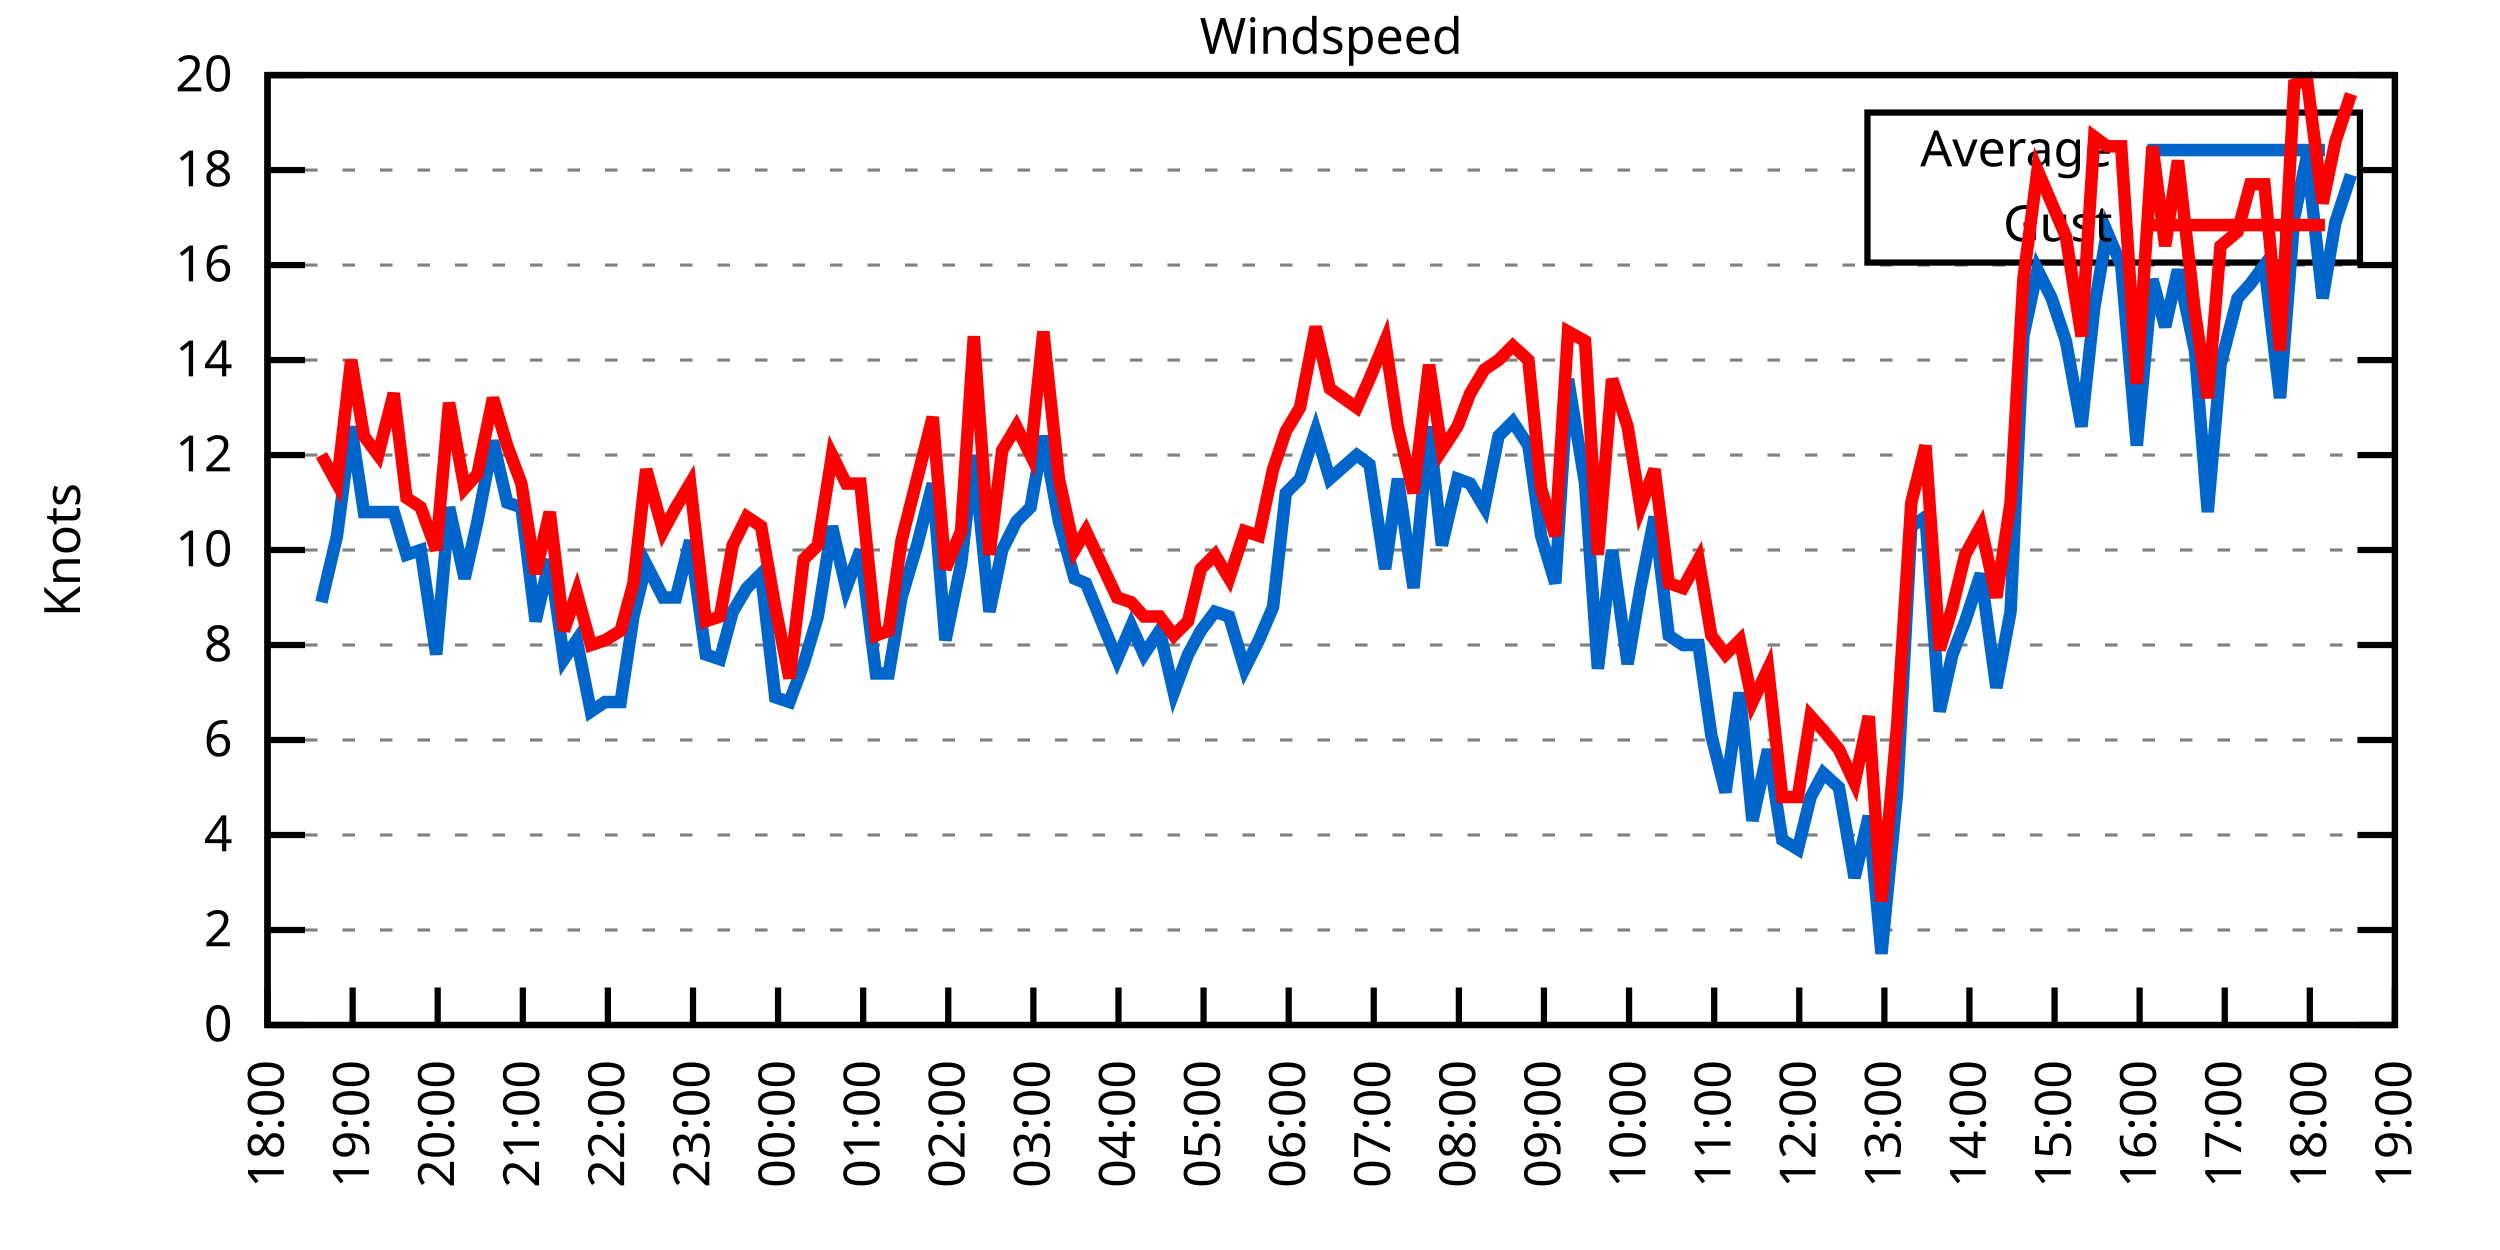
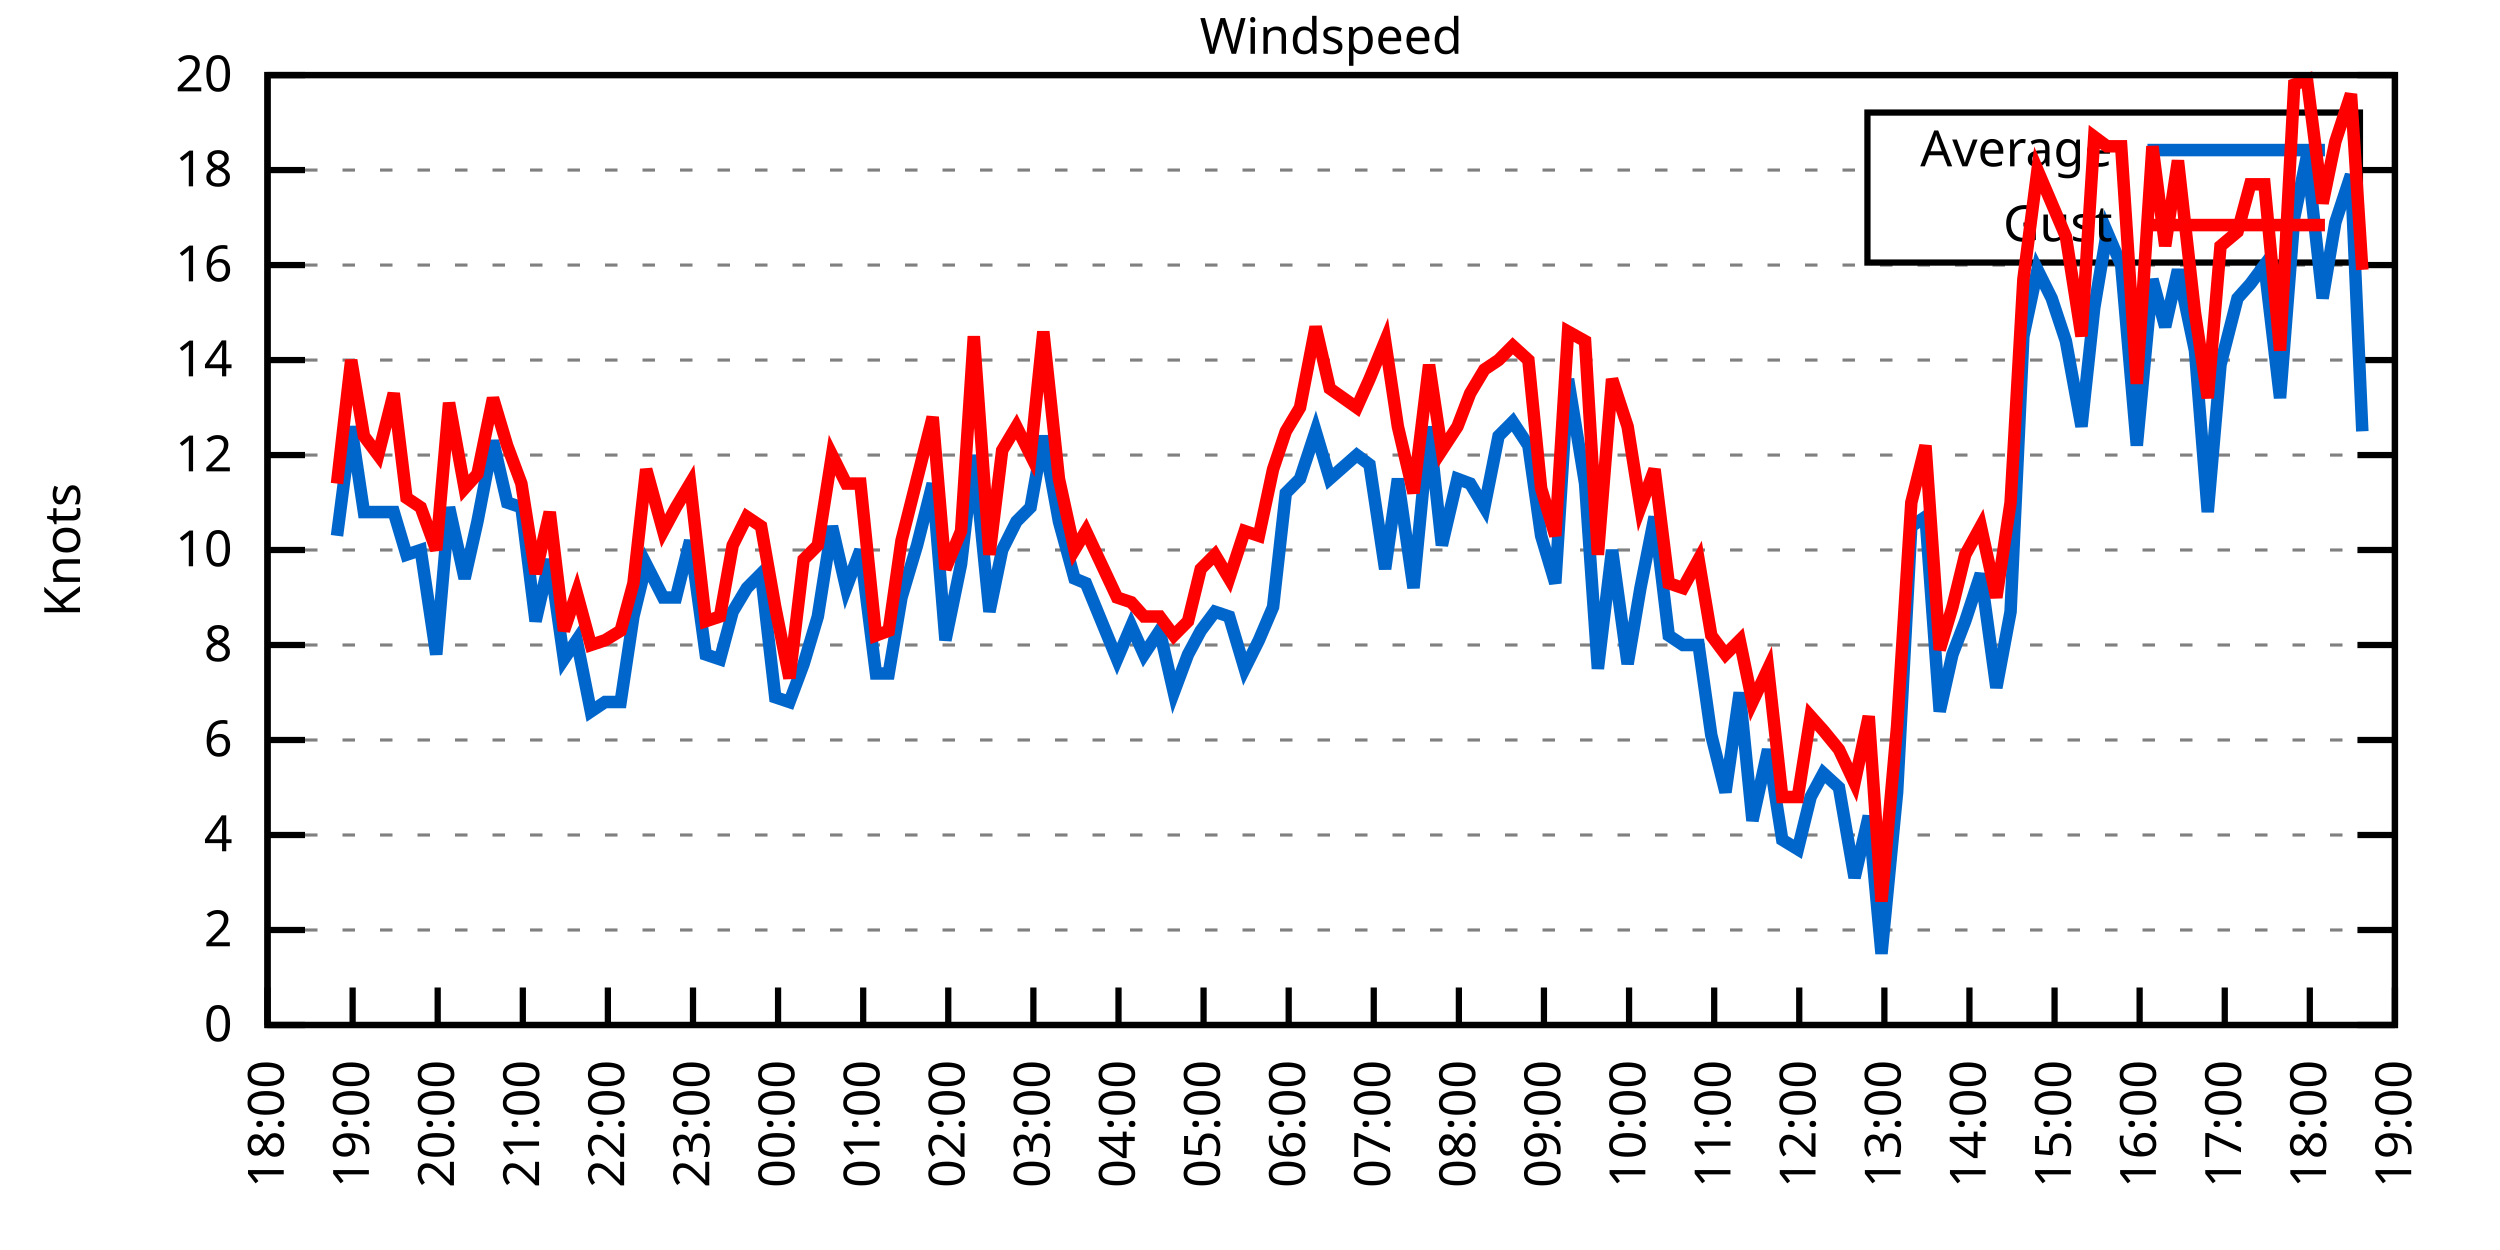
<svg xmlns="http://www.w3.org/2000/svg" xmlns:xlink="http://www.w3.org/1999/xlink" width="400" height="200" viewBox="0 0 400 200">
  <g id="gnuplot_canvas">
    <rect x="0" y="0" width="400" height="200" fill="none" />
    <defs>
      <circle id="gpDot" r="0.5" stroke-width="0.5" stroke="currentColor" />
      <path id="gpPt0" stroke-width="0.333" stroke="currentColor" d="M-1,0 h2 M0,-1 v2" />
      <path id="gpPt1" stroke-width="0.333" stroke="currentColor" d="M-1,-1 L1,1 M1,-1 L-1,1" />
      <path id="gpPt2" stroke-width="0.333" stroke="currentColor" d="M-1,0 L1,0 M0,-1 L0,1 M-1,-1 L1,1 M-1,1 L1,-1" />
      <rect id="gpPt3" stroke-width="0.333" stroke="currentColor" x="-1" y="-1" width="2" height="2" />
      <rect id="gpPt4" stroke-width="0.333" stroke="currentColor" fill="currentColor" x="-1" y="-1" width="2" height="2" />
      <circle id="gpPt5" stroke-width="0.333" stroke="currentColor" cx="0" cy="0" r="1" />
      <use xlink:href="#gpPt5" id="gpPt6" fill="currentColor" stroke="none" />
      <path id="gpPt7" stroke-width="0.333" stroke="currentColor" d="M0,-1.33 L-1.33,0.67 L1.33,0.67 z" />
      <use xlink:href="#gpPt7" id="gpPt8" fill="currentColor" stroke="none" />
      <use xlink:href="#gpPt7" id="gpPt9" stroke="currentColor" transform="rotate(180)" />
      <use xlink:href="#gpPt9" id="gpPt10" fill="currentColor" stroke="none" />
      <use xlink:href="#gpPt3" id="gpPt11" stroke="currentColor" transform="rotate(45)" />
      <use xlink:href="#gpPt11" id="gpPt12" fill="currentColor" stroke="none" />
      <path id="gpPt13" stroke-width="0.333" stroke="currentColor" d="M0,1.330 L1.265,0.411 L0.782,-1.067 L-0.782,-1.076 L-1.265,0.411 z" />
      <use xlink:href="#gpPt13" id="gpPt14" fill="currentColor" stroke="none" />
      <filter id="textbox" filterUnits="objectBoundingBox" x="0" y="0" height="1" width="1">
        <feFlood flood-color="white" flood-opacity="1" result="bgnd" />
        <feComposite in="SourceGraphic" in2="bgnd" operator="atop" />
      </filter>
      <filter id="greybox" filterUnits="objectBoundingBox" x="0" y="0" height="1" width="1">
        <feFlood flood-color="lightgrey" flood-opacity="1" result="grey" />
        <feComposite in="SourceGraphic" in2="grey" operator="atop" />
      </filter>
    </defs>
    <g fill="none" color="white" stroke="currentColor" stroke-width="1.00" stroke-linecap="butt" stroke-linejoin="miter">
</g>
    <g fill="none" color="black" stroke="currentColor" stroke-width="1.00" stroke-linecap="butt" stroke-linejoin="miter">
      <g stroke="none" shape-rendering="crispEdges">
        <polygon fill="rgb(255, 255, 255)" points="42.80,164.00 383.18,164.00 383.18,12.02 42.80,12.02 " />
      </g>
    </g>
    <g fill="none" color="black" stroke="currentColor" stroke-width="1.00" stroke-linecap="butt" stroke-linejoin="miter">
</g>
    <g fill="none" color="black" stroke="black" stroke-width="0.50" stroke-linecap="butt" stroke-linejoin="miter">
</g>
    <g fill="none" color="gray" stroke="currentColor" stroke-width="0.50" stroke-linecap="butt" stroke-linejoin="miter">
      <path stroke="gray" stroke-dasharray="2,4" class="gridline" d="M42.80,164.00 L383.19,164.00  " />
    </g>
    <g fill="none" color="gray" stroke="gray" stroke-width="1.00" stroke-linecap="butt" stroke-linejoin="miter">
</g>
    <g fill="none" color="black" stroke="currentColor" stroke-width="1.00" stroke-linecap="butt" stroke-linejoin="miter">
      <path stroke="black" d="M42.80,164.00 L48.80,164.00 M383.19,164.00 L377.19,164.00  " />
      <g transform="translate(37.20,166.60)" stroke="none" fill="black" font-family="Sans" font-size="8.00" text-anchor="end">
        <text>
          <tspan font-family="Sans"> 0</tspan>
        </text>
      </g>
    </g>
    <g fill="none" color="black" stroke="currentColor" stroke-width="1.00" stroke-linecap="butt" stroke-linejoin="miter">
</g>
    <g fill="none" color="black" stroke="black" stroke-width="0.50" stroke-linecap="butt" stroke-linejoin="miter">
</g>
    <g fill="none" color="gray" stroke="currentColor" stroke-width="0.50" stroke-linecap="butt" stroke-linejoin="miter">
      <path stroke="gray" stroke-dasharray="2,4" class="gridline" d="M42.80,148.80 L383.19,148.80  " />
    </g>
    <g fill="none" color="gray" stroke="gray" stroke-width="1.00" stroke-linecap="butt" stroke-linejoin="miter">
</g>
    <g fill="none" color="black" stroke="currentColor" stroke-width="1.00" stroke-linecap="butt" stroke-linejoin="miter">
      <path stroke="black" d="M42.80,148.80 L48.80,148.80 M383.19,148.80 L377.19,148.80  " />
      <g transform="translate(37.20,151.40)" stroke="none" fill="black" font-family="Sans" font-size="8.00" text-anchor="end">
        <text>
          <tspan font-family="Sans"> 2</tspan>
        </text>
      </g>
    </g>
    <g fill="none" color="black" stroke="currentColor" stroke-width="1.00" stroke-linecap="butt" stroke-linejoin="miter">
</g>
    <g fill="none" color="black" stroke="black" stroke-width="0.50" stroke-linecap="butt" stroke-linejoin="miter">
</g>
    <g fill="none" color="gray" stroke="currentColor" stroke-width="0.50" stroke-linecap="butt" stroke-linejoin="miter">
      <path stroke="gray" stroke-dasharray="2,4" class="gridline" d="M42.80,133.60 L383.19,133.60  " />
    </g>
    <g fill="none" color="gray" stroke="gray" stroke-width="1.00" stroke-linecap="butt" stroke-linejoin="miter">
</g>
    <g fill="none" color="black" stroke="currentColor" stroke-width="1.00" stroke-linecap="butt" stroke-linejoin="miter">
      <path stroke="black" d="M42.80,133.60 L48.80,133.60 M383.19,133.60 L377.19,133.60  " />
      <g transform="translate(37.20,136.20)" stroke="none" fill="black" font-family="Sans" font-size="8.00" text-anchor="end">
        <text>
          <tspan font-family="Sans"> 4</tspan>
        </text>
      </g>
    </g>
    <g fill="none" color="black" stroke="currentColor" stroke-width="1.00" stroke-linecap="butt" stroke-linejoin="miter">
</g>
    <g fill="none" color="black" stroke="black" stroke-width="0.50" stroke-linecap="butt" stroke-linejoin="miter">
</g>
    <g fill="none" color="gray" stroke="currentColor" stroke-width="0.50" stroke-linecap="butt" stroke-linejoin="miter">
      <path stroke="gray" stroke-dasharray="2,4" class="gridline" d="M42.80,118.40 L383.19,118.40  " />
    </g>
    <g fill="none" color="gray" stroke="gray" stroke-width="1.00" stroke-linecap="butt" stroke-linejoin="miter">
</g>
    <g fill="none" color="black" stroke="currentColor" stroke-width="1.00" stroke-linecap="butt" stroke-linejoin="miter">
      <path stroke="black" d="M42.80,118.40 L48.80,118.40 M383.19,118.40 L377.19,118.40  " />
      <g transform="translate(37.20,121.00)" stroke="none" fill="black" font-family="Sans" font-size="8.00" text-anchor="end">
        <text>
          <tspan font-family="Sans"> 6</tspan>
        </text>
      </g>
    </g>
    <g fill="none" color="black" stroke="currentColor" stroke-width="1.00" stroke-linecap="butt" stroke-linejoin="miter">
</g>
    <g fill="none" color="black" stroke="black" stroke-width="0.50" stroke-linecap="butt" stroke-linejoin="miter">
</g>
    <g fill="none" color="gray" stroke="currentColor" stroke-width="0.50" stroke-linecap="butt" stroke-linejoin="miter">
      <path stroke="gray" stroke-dasharray="2,4" class="gridline" d="M42.80,103.20 L383.19,103.20  " />
    </g>
    <g fill="none" color="gray" stroke="gray" stroke-width="1.00" stroke-linecap="butt" stroke-linejoin="miter">
</g>
    <g fill="none" color="black" stroke="currentColor" stroke-width="1.00" stroke-linecap="butt" stroke-linejoin="miter">
      <path stroke="black" d="M42.80,103.20 L48.80,103.20 M383.19,103.20 L377.19,103.20  " />
      <g transform="translate(37.20,105.80)" stroke="none" fill="black" font-family="Sans" font-size="8.00" text-anchor="end">
        <text>
          <tspan font-family="Sans"> 8</tspan>
        </text>
      </g>
    </g>
    <g fill="none" color="black" stroke="currentColor" stroke-width="1.00" stroke-linecap="butt" stroke-linejoin="miter">
</g>
    <g fill="none" color="black" stroke="black" stroke-width="0.50" stroke-linecap="butt" stroke-linejoin="miter">
</g>
    <g fill="none" color="gray" stroke="currentColor" stroke-width="0.50" stroke-linecap="butt" stroke-linejoin="miter">
      <path stroke="gray" stroke-dasharray="2,4" class="gridline" d="M42.80,88.00 L383.19,88.00  " />
    </g>
    <g fill="none" color="gray" stroke="gray" stroke-width="1.00" stroke-linecap="butt" stroke-linejoin="miter">
</g>
    <g fill="none" color="black" stroke="currentColor" stroke-width="1.00" stroke-linecap="butt" stroke-linejoin="miter">
      <path stroke="black" d="M42.80,88.00 L48.80,88.00 M383.19,88.00 L377.19,88.00  " />
      <g transform="translate(37.20,90.60)" stroke="none" fill="black" font-family="Sans" font-size="8.00" text-anchor="end">
        <text>
          <tspan font-family="Sans"> 10</tspan>
        </text>
      </g>
    </g>
    <g fill="none" color="black" stroke="currentColor" stroke-width="1.00" stroke-linecap="butt" stroke-linejoin="miter">
</g>
    <g fill="none" color="black" stroke="black" stroke-width="0.50" stroke-linecap="butt" stroke-linejoin="miter">
</g>
    <g fill="none" color="gray" stroke="currentColor" stroke-width="0.50" stroke-linecap="butt" stroke-linejoin="miter">
      <path stroke="gray" stroke-dasharray="2,4" class="gridline" d="M42.80,72.81 L383.19,72.81  " />
    </g>
    <g fill="none" color="gray" stroke="gray" stroke-width="1.00" stroke-linecap="butt" stroke-linejoin="miter">
</g>
    <g fill="none" color="black" stroke="currentColor" stroke-width="1.00" stroke-linecap="butt" stroke-linejoin="miter">
      <path stroke="black" d="M42.80,72.81 L48.80,72.81 M383.19,72.81 L377.19,72.81  " />
      <g transform="translate(37.20,75.41)" stroke="none" fill="black" font-family="Sans" font-size="8.00" text-anchor="end">
        <text>
          <tspan font-family="Sans"> 12</tspan>
        </text>
      </g>
    </g>
    <g fill="none" color="black" stroke="currentColor" stroke-width="1.00" stroke-linecap="butt" stroke-linejoin="miter">
</g>
    <g fill="none" color="black" stroke="black" stroke-width="0.50" stroke-linecap="butt" stroke-linejoin="miter">
</g>
    <g fill="none" color="gray" stroke="currentColor" stroke-width="0.50" stroke-linecap="butt" stroke-linejoin="miter">
      <path stroke="gray" stroke-dasharray="2,4" class="gridline" d="M42.80,57.61 L383.19,57.61  " />
    </g>
    <g fill="none" color="gray" stroke="gray" stroke-width="1.00" stroke-linecap="butt" stroke-linejoin="miter">
</g>
    <g fill="none" color="black" stroke="currentColor" stroke-width="1.00" stroke-linecap="butt" stroke-linejoin="miter">
      <path stroke="black" d="M42.80,57.61 L48.80,57.61 M383.19,57.61 L377.19,57.61  " />
      <g transform="translate(37.20,60.21)" stroke="none" fill="black" font-family="Sans" font-size="8.00" text-anchor="end">
        <text>
          <tspan font-family="Sans"> 14</tspan>
        </text>
      </g>
    </g>
    <g fill="none" color="black" stroke="currentColor" stroke-width="1.00" stroke-linecap="butt" stroke-linejoin="miter">
</g>
    <g fill="none" color="black" stroke="black" stroke-width="0.50" stroke-linecap="butt" stroke-linejoin="miter">
</g>
    <g fill="none" color="gray" stroke="currentColor" stroke-width="0.50" stroke-linecap="butt" stroke-linejoin="miter">
      <path stroke="gray" stroke-dasharray="2,4" class="gridline" d="M42.80,42.41 L383.19,42.41  " />
    </g>
    <g fill="none" color="gray" stroke="gray" stroke-width="1.00" stroke-linecap="butt" stroke-linejoin="miter">
</g>
    <g fill="none" color="black" stroke="currentColor" stroke-width="1.00" stroke-linecap="butt" stroke-linejoin="miter">
      <path stroke="black" d="M42.80,42.41 L48.80,42.41 M383.19,42.41 L377.19,42.41  " />
      <g transform="translate(37.20,45.01)" stroke="none" fill="black" font-family="Sans" font-size="8.00" text-anchor="end">
        <text>
          <tspan font-family="Sans"> 16</tspan>
        </text>
      </g>
    </g>
    <g fill="none" color="black" stroke="currentColor" stroke-width="1.00" stroke-linecap="butt" stroke-linejoin="miter">
</g>
    <g fill="none" color="black" stroke="black" stroke-width="0.50" stroke-linecap="butt" stroke-linejoin="miter">
</g>
    <g fill="none" color="gray" stroke="currentColor" stroke-width="0.50" stroke-linecap="butt" stroke-linejoin="miter">
      <path stroke="gray" stroke-dasharray="2,4" class="gridline" d="M42.80,27.21 L298.79,27.21 M377.59,27.21 L383.19,27.21  " />
    </g>
    <g fill="none" color="gray" stroke="gray" stroke-width="1.00" stroke-linecap="butt" stroke-linejoin="miter">
</g>
    <g fill="none" color="black" stroke="currentColor" stroke-width="1.00" stroke-linecap="butt" stroke-linejoin="miter">
      <path stroke="black" d="M42.80,27.21 L48.80,27.21 M383.19,27.21 L377.19,27.21  " />
      <g transform="translate(37.20,29.81)" stroke="none" fill="black" font-family="Sans" font-size="8.00" text-anchor="end">
        <text>
          <tspan font-family="Sans"> 18</tspan>
        </text>
      </g>
    </g>
    <g fill="none" color="black" stroke="currentColor" stroke-width="1.00" stroke-linecap="butt" stroke-linejoin="miter">
</g>
    <g fill="none" color="black" stroke="black" stroke-width="0.50" stroke-linecap="butt" stroke-linejoin="miter">
</g>
    <g fill="none" color="gray" stroke="currentColor" stroke-width="0.50" stroke-linecap="butt" stroke-linejoin="miter">
      <path stroke="gray" stroke-dasharray="2,4" class="gridline" d="M42.80,12.01 L383.19,12.01  " />
    </g>
    <g fill="none" color="gray" stroke="gray" stroke-width="1.00" stroke-linecap="butt" stroke-linejoin="miter">
</g>
    <g fill="none" color="black" stroke="currentColor" stroke-width="1.00" stroke-linecap="butt" stroke-linejoin="miter">
      <path stroke="black" d="M42.80,12.01 L48.80,12.01 M383.19,12.01 L377.19,12.01  " />
      <g transform="translate(37.20,14.61)" stroke="none" fill="black" font-family="Sans" font-size="8.00" text-anchor="end">
        <text>
          <tspan font-family="Sans"> 20</tspan>
        </text>
      </g>
    </g>
    <g fill="none" color="black" stroke="currentColor" stroke-width="1.00" stroke-linecap="butt" stroke-linejoin="miter">
      <path stroke="black" d="M42.80,164.00 L42.80,158.00  " />
      <g transform="translate(45.40,169.60) rotate(270.00)" stroke="none" fill="black" font-family="Sans" font-size="8.00" text-anchor="end">
        <text>
          <tspan font-family="Sans">18:00</tspan>
        </text>
      </g>
    </g>
    <g fill="none" color="black" stroke="currentColor" stroke-width="1.00" stroke-linecap="butt" stroke-linejoin="miter">
      <path stroke="black" d="M56.42,164.00 L56.42,158.00  " />
      <g transform="translate(59.02,169.60) rotate(270.00)" stroke="none" fill="black" font-family="Sans" font-size="8.00" text-anchor="end">
        <text>
          <tspan font-family="Sans">19:00</tspan>
        </text>
      </g>
    </g>
    <g fill="none" color="black" stroke="currentColor" stroke-width="1.00" stroke-linecap="butt" stroke-linejoin="miter">
      <path stroke="black" d="M70.03,164.00 L70.03,158.00  " />
      <g transform="translate(72.63,169.60) rotate(270.00)" stroke="none" fill="black" font-family="Sans" font-size="8.00" text-anchor="end">
        <text>
          <tspan font-family="Sans">20:00</tspan>
        </text>
      </g>
    </g>
    <g fill="none" color="black" stroke="currentColor" stroke-width="1.00" stroke-linecap="butt" stroke-linejoin="miter">
      <path stroke="black" d="M83.65,164.00 L83.65,158.00  " />
      <g transform="translate(86.25,169.60) rotate(270.00)" stroke="none" fill="black" font-family="Sans" font-size="8.00" text-anchor="end">
        <text>
          <tspan font-family="Sans">21:00</tspan>
        </text>
      </g>
    </g>
    <g fill="none" color="black" stroke="currentColor" stroke-width="1.00" stroke-linecap="butt" stroke-linejoin="miter">
      <path stroke="black" d="M97.26,164.00 L97.26,158.00  " />
      <g transform="translate(99.86,169.60) rotate(270.00)" stroke="none" fill="black" font-family="Sans" font-size="8.00" text-anchor="end">
        <text>
          <tspan font-family="Sans">22:00</tspan>
        </text>
      </g>
    </g>
    <g fill="none" color="black" stroke="currentColor" stroke-width="1.00" stroke-linecap="butt" stroke-linejoin="miter">
      <path stroke="black" d="M110.88,164.00 L110.88,158.00  " />
      <g transform="translate(113.48,169.60) rotate(270.00)" stroke="none" fill="black" font-family="Sans" font-size="8.00" text-anchor="end">
        <text>
          <tspan font-family="Sans">23:00</tspan>
        </text>
      </g>
    </g>
    <g fill="none" color="black" stroke="currentColor" stroke-width="1.00" stroke-linecap="butt" stroke-linejoin="miter">
      <path stroke="black" d="M124.49,164.00 L124.49,158.00  " />
      <g transform="translate(127.09,169.60) rotate(270.00)" stroke="none" fill="black" font-family="Sans" font-size="8.00" text-anchor="end">
        <text>
          <tspan font-family="Sans">00:00</tspan>
        </text>
      </g>
    </g>
    <g fill="none" color="black" stroke="currentColor" stroke-width="1.00" stroke-linecap="butt" stroke-linejoin="miter">
      <path stroke="black" d="M138.11,164.00 L138.11,158.00  " />
      <g transform="translate(140.71,169.60) rotate(270.00)" stroke="none" fill="black" font-family="Sans" font-size="8.00" text-anchor="end">
        <text>
          <tspan font-family="Sans">01:00</tspan>
        </text>
      </g>
    </g>
    <g fill="none" color="black" stroke="currentColor" stroke-width="1.00" stroke-linecap="butt" stroke-linejoin="miter">
      <path stroke="black" d="M151.72,164.00 L151.72,158.00  " />
      <g transform="translate(154.32,169.60) rotate(270.00)" stroke="none" fill="black" font-family="Sans" font-size="8.00" text-anchor="end">
        <text>
          <tspan font-family="Sans">02:00</tspan>
        </text>
      </g>
    </g>
    <g fill="none" color="black" stroke="currentColor" stroke-width="1.00" stroke-linecap="butt" stroke-linejoin="miter">
      <path stroke="black" d="M165.34,164.00 L165.34,158.00  " />
      <g transform="translate(167.94,169.60) rotate(270.00)" stroke="none" fill="black" font-family="Sans" font-size="8.00" text-anchor="end">
        <text>
          <tspan font-family="Sans">03:00</tspan>
        </text>
      </g>
    </g>
    <g fill="none" color="black" stroke="currentColor" stroke-width="1.00" stroke-linecap="butt" stroke-linejoin="miter">
      <path stroke="black" d="M178.96,164.00 L178.96,158.00  " />
      <g transform="translate(181.56,169.60) rotate(270.00)" stroke="none" fill="black" font-family="Sans" font-size="8.00" text-anchor="end">
        <text>
          <tspan font-family="Sans">04:00</tspan>
        </text>
      </g>
    </g>
    <g fill="none" color="black" stroke="currentColor" stroke-width="1.00" stroke-linecap="butt" stroke-linejoin="miter">
      <path stroke="black" d="M192.57,164.00 L192.57,158.00  " />
      <g transform="translate(195.17,169.60) rotate(270.00)" stroke="none" fill="black" font-family="Sans" font-size="8.00" text-anchor="end">
        <text>
          <tspan font-family="Sans">05:00</tspan>
        </text>
      </g>
    </g>
    <g fill="none" color="black" stroke="currentColor" stroke-width="1.00" stroke-linecap="butt" stroke-linejoin="miter">
      <path stroke="black" d="M206.19,164.00 L206.19,158.00  " />
      <g transform="translate(208.79,169.60) rotate(270.00)" stroke="none" fill="black" font-family="Sans" font-size="8.00" text-anchor="end">
        <text>
          <tspan font-family="Sans">06:00</tspan>
        </text>
      </g>
    </g>
    <g fill="none" color="black" stroke="currentColor" stroke-width="1.00" stroke-linecap="butt" stroke-linejoin="miter">
      <path stroke="black" d="M219.80,164.00 L219.80,158.00  " />
      <g transform="translate(222.40,169.60) rotate(270.00)" stroke="none" fill="black" font-family="Sans" font-size="8.00" text-anchor="end">
        <text>
          <tspan font-family="Sans">07:00</tspan>
        </text>
      </g>
    </g>
    <g fill="none" color="black" stroke="currentColor" stroke-width="1.00" stroke-linecap="butt" stroke-linejoin="miter">
      <path stroke="black" d="M233.42,164.00 L233.42,158.00  " />
      <g transform="translate(236.02,169.60) rotate(270.00)" stroke="none" fill="black" font-family="Sans" font-size="8.00" text-anchor="end">
        <text>
          <tspan font-family="Sans">08:00</tspan>
        </text>
      </g>
    </g>
    <g fill="none" color="black" stroke="currentColor" stroke-width="1.00" stroke-linecap="butt" stroke-linejoin="miter">
      <path stroke="black" d="M247.03,164.00 L247.03,158.00  " />
      <g transform="translate(249.63,169.60) rotate(270.00)" stroke="none" fill="black" font-family="Sans" font-size="8.00" text-anchor="end">
        <text>
          <tspan font-family="Sans">09:00</tspan>
        </text>
      </g>
    </g>
    <g fill="none" color="black" stroke="currentColor" stroke-width="1.00" stroke-linecap="butt" stroke-linejoin="miter">
      <path stroke="black" d="M260.65,164.00 L260.65,158.00  " />
      <g transform="translate(263.25,169.60) rotate(270.00)" stroke="none" fill="black" font-family="Sans" font-size="8.00" text-anchor="end">
        <text>
          <tspan font-family="Sans">10:00</tspan>
        </text>
      </g>
    </g>
    <g fill="none" color="black" stroke="currentColor" stroke-width="1.00" stroke-linecap="butt" stroke-linejoin="miter">
      <path stroke="black" d="M274.27,164.00 L274.27,158.00  " />
      <g transform="translate(276.87,169.60) rotate(270.00)" stroke="none" fill="black" font-family="Sans" font-size="8.00" text-anchor="end">
        <text>
          <tspan font-family="Sans">11:00</tspan>
        </text>
      </g>
    </g>
    <g fill="none" color="black" stroke="currentColor" stroke-width="1.00" stroke-linecap="butt" stroke-linejoin="miter">
      <path stroke="black" d="M287.88,164.00 L287.88,158.00  " />
      <g transform="translate(290.48,169.60) rotate(270.00)" stroke="none" fill="black" font-family="Sans" font-size="8.00" text-anchor="end">
        <text>
          <tspan font-family="Sans">12:00</tspan>
        </text>
      </g>
    </g>
    <g fill="none" color="black" stroke="currentColor" stroke-width="1.00" stroke-linecap="butt" stroke-linejoin="miter">
      <path stroke="black" d="M301.50,164.00 L301.50,158.00  " />
      <g transform="translate(304.10,169.60) rotate(270.00)" stroke="none" fill="black" font-family="Sans" font-size="8.00" text-anchor="end">
        <text>
          <tspan font-family="Sans">13:00</tspan>
        </text>
      </g>
    </g>
    <g fill="none" color="black" stroke="currentColor" stroke-width="1.00" stroke-linecap="butt" stroke-linejoin="miter">
      <path stroke="black" d="M315.11,164.00 L315.11,158.00  " />
      <g transform="translate(317.71,169.60) rotate(270.00)" stroke="none" fill="black" font-family="Sans" font-size="8.00" text-anchor="end">
        <text>
          <tspan font-family="Sans">14:00</tspan>
        </text>
      </g>
    </g>
    <g fill="none" color="black" stroke="currentColor" stroke-width="1.00" stroke-linecap="butt" stroke-linejoin="miter">
      <path stroke="black" d="M328.73,164.00 L328.73,158.00  " />
      <g transform="translate(331.33,169.60) rotate(270.00)" stroke="none" fill="black" font-family="Sans" font-size="8.00" text-anchor="end">
        <text>
          <tspan font-family="Sans">15:00</tspan>
        </text>
      </g>
    </g>
    <g fill="none" color="black" stroke="currentColor" stroke-width="1.00" stroke-linecap="butt" stroke-linejoin="miter">
      <path stroke="black" d="M342.34,164.00 L342.34,158.00  " />
      <g transform="translate(344.94,169.60) rotate(270.00)" stroke="none" fill="black" font-family="Sans" font-size="8.00" text-anchor="end">
        <text>
          <tspan font-family="Sans">16:00</tspan>
        </text>
      </g>
    </g>
    <g fill="none" color="black" stroke="currentColor" stroke-width="1.00" stroke-linecap="butt" stroke-linejoin="miter">
      <path stroke="black" d="M355.96,164.00 L355.96,158.00  " />
      <g transform="translate(358.56,169.60) rotate(270.00)" stroke="none" fill="black" font-family="Sans" font-size="8.00" text-anchor="end">
        <text>
          <tspan font-family="Sans">17:00</tspan>
        </text>
      </g>
    </g>
    <g fill="none" color="black" stroke="currentColor" stroke-width="1.00" stroke-linecap="butt" stroke-linejoin="miter">
      <path stroke="black" d="M369.57,164.00 L369.57,158.00  " />
      <g transform="translate(372.17,169.60) rotate(270.00)" stroke="none" fill="black" font-family="Sans" font-size="8.00" text-anchor="end">
        <text>
          <tspan font-family="Sans">18:00</tspan>
        </text>
      </g>
    </g>
    <g fill="none" color="black" stroke="currentColor" stroke-width="1.00" stroke-linecap="butt" stroke-linejoin="miter">
      <path stroke="black" d="M383.19,164.00 L383.19,158.00  " />
      <g transform="translate(385.79,169.60) rotate(270.00)" stroke="none" fill="black" font-family="Sans" font-size="8.00" text-anchor="end">
        <text>
          <tspan font-family="Sans">19:00</tspan>
        </text>
      </g>
    </g>
    <g fill="none" color="black" stroke="currentColor" stroke-width="1.00" stroke-linecap="butt" stroke-linejoin="miter">
</g>
    <g fill="none" color="black" stroke="currentColor" stroke-width="1.00" stroke-linecap="butt" stroke-linejoin="miter">
      <path stroke="black" d="M42.80,12.01 L42.80,164.00 L383.19,164.00 L383.19,12.01 L42.80,12.01 Z  " />
    </g>
    <g fill="none" color="black" stroke="currentColor" stroke-width="1.00" stroke-linecap="butt" stroke-linejoin="miter">
</g>
    <g fill="none" color="black" stroke="currentColor" stroke-width="1.00" stroke-linecap="butt" stroke-linejoin="miter">
      <path stroke="black" d="M298.79,42.01 L298.79,18.01 L377.59,18.01 L377.59,42.01 L298.79,42.01 Z  " />
    </g>
    <g id="Windspeed_plot_1">
      <g fill="none" color="white" stroke="black" stroke-width="2.00" stroke-linecap="butt" stroke-linejoin="miter">
</g>
      <g fill="none" color="black" stroke="currentColor" stroke-width="2.00" stroke-linecap="butt" stroke-linejoin="miter">
        <g transform="translate(337.99,26.61)" stroke="none" fill="black" font-family="Sans" font-size="8.00" text-anchor="end">
          <text>
            <tspan font-family="Sans">Average</tspan>
          </text>
        </g>
      </g>
      <g fill="none" color="black" stroke="currentColor" stroke-width="2.00" stroke-linecap="butt" stroke-linejoin="miter">
-         <path stroke="rgb(  0, 102, 204)" d="M343.59,24.01 L371.99,24.01 M51.42,96.36 L53.92,85.73 L56.19,68.25 L58.23,81.93 L60.50,81.93 L63.00,81.93   L65.04,88.76 L67.31,88.00 L69.80,104.72 L71.85,81.17 L74.34,92.56 L76.39,83.45 L78.88,70.53 L81.15,80.41   L83.42,81.17 L85.69,99.40 L87.96,89.52 L90.23,105.48 L92.27,102.44 L94.54,113.84 L96.81,112.32 L99.30,112.32   L101.35,98.64 L103.39,90.28 L106.11,95.60 L108.15,95.60 L110.42,86.49 L112.92,104.72 L115.19,105.48 L117.23,97.88   L119.50,94.08 L121.77,91.80 L124.04,111.56 L126.31,112.32 L128.58,106.24 L130.85,98.64 L133.12,84.21 L135.39,94.08   L137.66,88.00 L140.15,107.76 L142.19,107.76 L144.24,95.60 L146.73,87.25 L149.23,77.37 L151.27,102.44 L153.77,90.28   L155.81,72.81 L158.31,97.88 L160.35,88.00 L162.62,83.45 L164.89,81.17 L166.93,69.77 L169.43,83.45 L171.92,92.56   L173.74,93.32 L178.73,105.48 L181.00,100.16 L183.04,104.72 L185.54,100.92 L187.81,110.80 L190.08,104.72 L192.12,100.92   L194.39,97.88 L196.66,98.64 L199.15,107.00 L201.42,102.44 L203.69,97.12 L205.73,78.89 L208.00,76.61 L210.50,69.01   L212.77,76.61 L217.08,72.81 L219.12,74.33 L221.62,91.04 L223.66,76.61 L226.16,94.08 L228.65,68.25 L230.70,87.25   L233.19,76.61 L235.23,77.37 L237.50,81.17 L239.77,69.77 L242.04,67.49 L244.54,71.29 L246.58,85.73 L248.85,93.32   L250.89,60.65 L253.61,77.37 L255.66,107.00 L257.93,88.00 L260.42,106.24 L262.47,94.08 L264.73,82.69 L267.00,101.68   L269.27,103.20 L271.77,103.20 L273.81,117.64 L276.08,126.76 L278.35,110.80 L280.39,131.32 L282.89,119.92 L285.16,134.36   L287.65,135.88 L289.70,127.52 L291.74,123.72 L294.23,126.00 L296.73,140.44 L299.00,130.56 L301.04,152.60 L303.54,126.76   L305.81,84.21 L308.08,82.69 L310.35,113.84 L312.39,104.72 L314.43,99.40 L316.93,91.80 L319.42,110.04 L321.69,97.88   L323.74,53.81 L326.00,43.17 L328.27,47.73 L330.54,54.57 L333.04,68.25 L335.08,49.25 L337.12,37.09 L339.39,42.41   L341.89,71.29 L344.39,44.69 L346.43,52.29 L348.47,43.17 L351.19,56.09 L353.24,81.93 L355.28,58.37 L358.00,47.73   L360.04,45.45 L362.31,42.41 L364.81,63.69 L367.08,34.81 L369.12,24.93 L371.62,47.73 L373.66,35.57 L376.16,27.97    " />
+         <path stroke="rgb(  0, 102, 204)" d="M343.59,24.01 L371.99,24.01 M53.92,85.73 L56.19,68.25 L58.23,81.93 L60.50,81.93 L63.00,81.93 L65.04,88.76   L67.31,88.00 L69.80,104.72 L71.85,81.17 L74.34,92.56 L76.39,83.45 L78.88,70.53 L81.15,80.41 L83.42,81.17   L85.69,99.40 L87.96,89.52 L90.23,105.48 L92.27,102.44 L94.54,113.84 L96.81,112.32 L99.30,112.32 L101.35,98.64   L103.39,90.28 L106.11,95.60 L108.15,95.60 L110.42,86.49 L112.92,104.72 L115.19,105.48 L117.23,97.88 L119.50,94.08   L121.77,91.80 L124.04,111.56 L126.31,112.32 L128.58,106.24 L130.85,98.64 L133.12,84.21 L135.39,94.08 L137.66,88.00   L140.15,107.76 L142.19,107.76 L144.24,95.60 L146.73,87.25 L149.23,77.37 L151.27,102.44 L153.77,90.28 L155.81,72.81   L158.31,97.88 L160.35,88.00 L162.62,83.45 L164.89,81.17 L166.93,69.77 L169.43,83.45 L171.92,92.56 L173.74,93.32   L178.73,105.48 L181.00,100.16 L183.04,104.72 L185.54,100.92 L187.81,110.80 L190.08,104.72 L192.12,100.92 L194.39,97.88   L196.66,98.64 L199.15,107.00 L201.42,102.44 L203.69,97.12 L205.73,78.89 L208.00,76.61 L210.50,69.01 L212.77,76.61   L217.08,72.81 L219.12,74.33 L221.62,91.04 L223.66,76.61 L226.16,94.08 L228.65,68.25 L230.70,87.25 L233.19,76.61   L235.23,77.37 L237.50,81.17 L239.77,69.77 L242.04,67.49 L244.54,71.29 L246.58,85.73 L248.85,93.32 L250.89,60.65   L253.61,77.37 L255.66,107.00 L257.93,88.00 L260.42,106.24 L262.47,94.08 L264.73,82.69 L267.00,101.68 L269.27,103.20   L271.77,103.20 L273.81,117.64 L276.08,126.76 L278.35,110.80 L280.39,131.32 L282.89,119.92 L285.16,134.36 L287.65,135.88   L289.70,127.52 L291.74,123.72 L294.23,126.00 L296.73,140.44 L299.00,130.56 L301.04,152.60 L303.54,126.76 L305.81,84.21   L308.08,82.69 L310.35,113.84 L312.39,104.72 L314.43,99.40 L316.93,91.80 L319.42,110.04 L321.69,97.88 L323.74,53.81   L326.00,43.17 L328.27,47.73 L330.54,54.57 L333.04,68.25 L335.08,49.25 L337.12,37.09 L339.39,42.41 L341.89,71.29   L344.39,44.69 L346.43,52.29 L348.47,43.17 L351.19,56.09 L353.24,81.93 L355.28,58.37 L358.00,47.73 L360.04,45.45   L362.31,42.41 L364.81,63.69 L367.08,34.81 L369.12,24.93 L371.62,47.73 L373.66,35.57 L376.16,27.97 L377.97,69.01    " />
      </g>
    </g>
    <g id="Windspeed_plot_2">
      <g fill="none" color="black" stroke="currentColor" stroke-width="2.00" stroke-linecap="butt" stroke-linejoin="miter">
        <g transform="translate(337.99,38.61)" stroke="none" fill="black" font-family="Sans" font-size="8.00" text-anchor="end">
          <text>
            <tspan font-family="Sans">Gust</tspan>
          </text>
        </g>
      </g>
      <g fill="none" color="black" stroke="currentColor" stroke-width="2.00" stroke-linecap="butt" stroke-linejoin="miter">
-         <path stroke="rgb(255,   0,   0)" d="M343.59,36.01 L371.99,36.01 M51.42,72.81 L53.92,77.37 L56.19,57.61 L58.23,69.77 L60.50,72.81 L63.00,62.93   L65.04,79.65 L67.31,81.17 L69.80,88.00 L71.85,64.45 L74.34,78.13 L76.39,75.85 L78.88,63.69 L81.15,71.29   L83.42,77.37 L85.69,91.80 L87.96,81.93 L90.23,100.92 L92.27,94.84 L94.54,103.20 L96.81,102.44 L99.30,100.92   L101.35,93.32 L103.39,75.09 L106.11,84.97 L108.15,81.17 L110.42,77.37 L112.92,99.40 L115.19,98.64 L117.23,87.25   L119.50,82.69 L121.77,84.21 L124.04,97.12 L126.31,108.52 L128.58,89.52 L130.85,87.25 L133.12,72.81 L135.39,77.37   L137.66,77.37 L140.15,101.68 L142.19,100.92 L144.24,86.49 L146.73,76.61 L149.23,66.73 L151.27,91.04 L153.77,84.97   L155.81,53.81 L158.31,88.76 L160.35,72.05 L162.62,68.25 L164.89,72.81 L166.93,53.05 L169.43,76.61 L171.92,88.00   L173.74,84.97 L178.73,95.60 L181.00,96.36 L183.04,98.64 L185.54,98.64 L187.81,101.68 L190.08,99.40 L192.12,91.04   L194.39,88.76 L196.66,92.56 L199.15,84.97 L201.42,85.73 L203.69,75.09 L205.73,69.01 L208.00,65.21 L210.50,52.29   L212.77,62.17 L217.08,65.21 L219.12,60.65 L221.62,54.57 L223.66,68.25 L226.16,78.89 L228.65,58.37 L230.70,72.05   L233.19,68.25 L235.23,62.93 L237.50,59.13 L239.77,57.61 L242.04,55.33 L244.54,57.61 L246.58,78.13 L248.85,85.73   L250.89,53.05 L253.61,54.57 L255.66,88.76 L257.93,60.65 L260.42,68.25 L262.47,81.17 L264.73,75.09 L267.00,93.32   L269.27,94.08 L271.77,89.52 L273.81,101.68 L276.08,104.72 L278.35,102.44 L280.39,112.32 L282.89,107.00 L285.16,127.52   L287.65,127.52 L289.70,114.60 L291.74,116.88 L294.23,119.92 L296.73,125.24 L299.00,114.60 L301.04,144.24 L303.54,116.12   L305.81,80.41 L308.08,71.29 L310.35,103.96 L312.39,97.12 L314.43,88.76 L316.93,84.21 L319.42,95.60 L321.69,80.41   L323.74,44.69 L326.00,27.21 L328.27,32.53 L330.54,37.85 L333.04,53.81 L335.08,21.89 L337.12,23.41 L339.39,23.41   L341.89,61.41 L344.39,23.41 L346.43,39.37 L348.47,25.69 L351.19,50.01 L353.24,63.69 L355.28,39.37 L358.00,37.09   L360.04,29.49 L362.31,29.49 L364.81,56.09 L367.08,13.53 L369.12,12.77 L371.62,32.53 L373.66,22.65 L376.16,15.05    " />
+         <path stroke="rgb(255,   0,   0)" d="M343.59,36.01 L371.99,36.01 M53.92,77.37 L56.19,57.61 L58.23,69.77 L60.50,72.81 L63.00,62.93 L65.04,79.65   L67.31,81.17 L69.80,88.00 L71.85,64.45 L74.34,78.13 L76.39,75.85 L78.88,63.69 L81.15,71.29 L83.42,77.37   L85.69,91.80 L87.96,81.93 L90.23,100.92 L92.27,94.84 L94.54,103.20 L96.81,102.44 L99.30,100.92 L101.35,93.32   L103.39,75.09 L106.11,84.97 L108.15,81.17 L110.42,77.37 L112.92,99.40 L115.19,98.64 L117.23,87.25 L119.50,82.69   L121.77,84.21 L124.04,97.12 L126.31,108.52 L128.58,89.52 L130.85,87.25 L133.12,72.81 L135.39,77.37 L137.66,77.37   L140.15,101.68 L142.19,100.92 L144.24,86.49 L146.73,76.61 L149.23,66.73 L151.27,91.04 L153.77,84.97 L155.81,53.81   L158.31,88.76 L160.35,72.05 L162.62,68.25 L164.89,72.81 L166.93,53.05 L169.43,76.61 L171.92,88.00 L173.74,84.97   L178.73,95.60 L181.00,96.36 L183.04,98.64 L185.54,98.64 L187.81,101.68 L190.08,99.40 L192.12,91.04 L194.39,88.76   L196.66,92.56 L199.15,84.97 L201.42,85.73 L203.69,75.09 L205.73,69.01 L208.00,65.21 L210.50,52.29 L212.77,62.17   L217.08,65.21 L219.12,60.65 L221.62,54.57 L223.66,68.25 L226.16,78.89 L228.65,58.37 L230.70,72.05 L233.19,68.25   L235.23,62.93 L237.50,59.13 L239.77,57.61 L242.04,55.33 L244.54,57.61 L246.58,78.13 L248.85,85.73 L250.89,53.05   L253.61,54.57 L255.66,88.76 L257.93,60.65 L260.42,68.25 L262.47,81.17 L264.73,75.09 L267.00,93.32 L269.27,94.08   L271.77,89.52 L273.81,101.68 L276.08,104.72 L278.35,102.44 L280.39,112.32 L282.89,107.00 L285.16,127.52 L287.65,127.52   L289.70,114.60 L291.74,116.88 L294.23,119.92 L296.73,125.24 L299.00,114.60 L301.04,144.24 L303.54,116.12 L305.81,80.41   L308.08,71.29 L310.35,103.96 L312.39,97.12 L314.43,88.76 L316.93,84.21 L319.42,95.60 L321.69,80.41 L323.74,44.69   L326.00,27.21 L328.27,32.53 L330.54,37.85 L333.04,53.81 L335.08,21.89 L337.12,23.41 L339.39,23.41 L341.89,61.41   L344.39,23.41 L346.43,39.37 L348.47,25.69 L351.19,50.01 L353.24,63.69 L355.28,39.37 L358.00,37.09 L360.04,29.49   L362.31,29.49 L364.81,56.09 L367.08,13.53 L369.12,12.77 L371.62,32.53 L373.66,22.65 L376.16,15.05 L377.97,43.17    " />
      </g>
    </g>
    <g fill="none" color="black" stroke="currentColor" stroke-width="2.00" stroke-linecap="butt" stroke-linejoin="miter">
</g>
    <g fill="none" color="black" stroke="black" stroke-width="1.00" stroke-linecap="butt" stroke-linejoin="miter">
</g>
    <g fill="none" color="black" stroke="currentColor" stroke-width="1.00" stroke-linecap="butt" stroke-linejoin="miter">
      <path stroke="black" d="M42.80,12.01 L42.80,164.00 L383.19,164.00 L383.19,12.01 L42.80,12.01 Z  " />
      <g transform="translate(12.80,88.01) rotate(270.00)" stroke="none" fill="black" font-family="Sans" font-size="8.00" text-anchor="middle">
        <text>
          <tspan font-family="Sans">Knots</tspan>
        </text>
      </g>
    </g>
    <g fill="none" color="black" stroke="currentColor" stroke-width="1.00" stroke-linecap="butt" stroke-linejoin="miter">
</g>
    <g fill="none" color="black" stroke="currentColor" stroke-width="1.00" stroke-linecap="butt" stroke-linejoin="miter">
      <g transform="translate(212.99,8.61)" stroke="none" fill="black" font-family="Sans" font-size="8.00" text-anchor="middle">
        <text>
          <tspan font-family="Sans">Windspeed</tspan>
        </text>
      </g>
    </g>
    <g fill="none" color="black" stroke="currentColor" stroke-width="1.00" stroke-linecap="butt" stroke-linejoin="miter">
</g>
  </g>
</svg>
